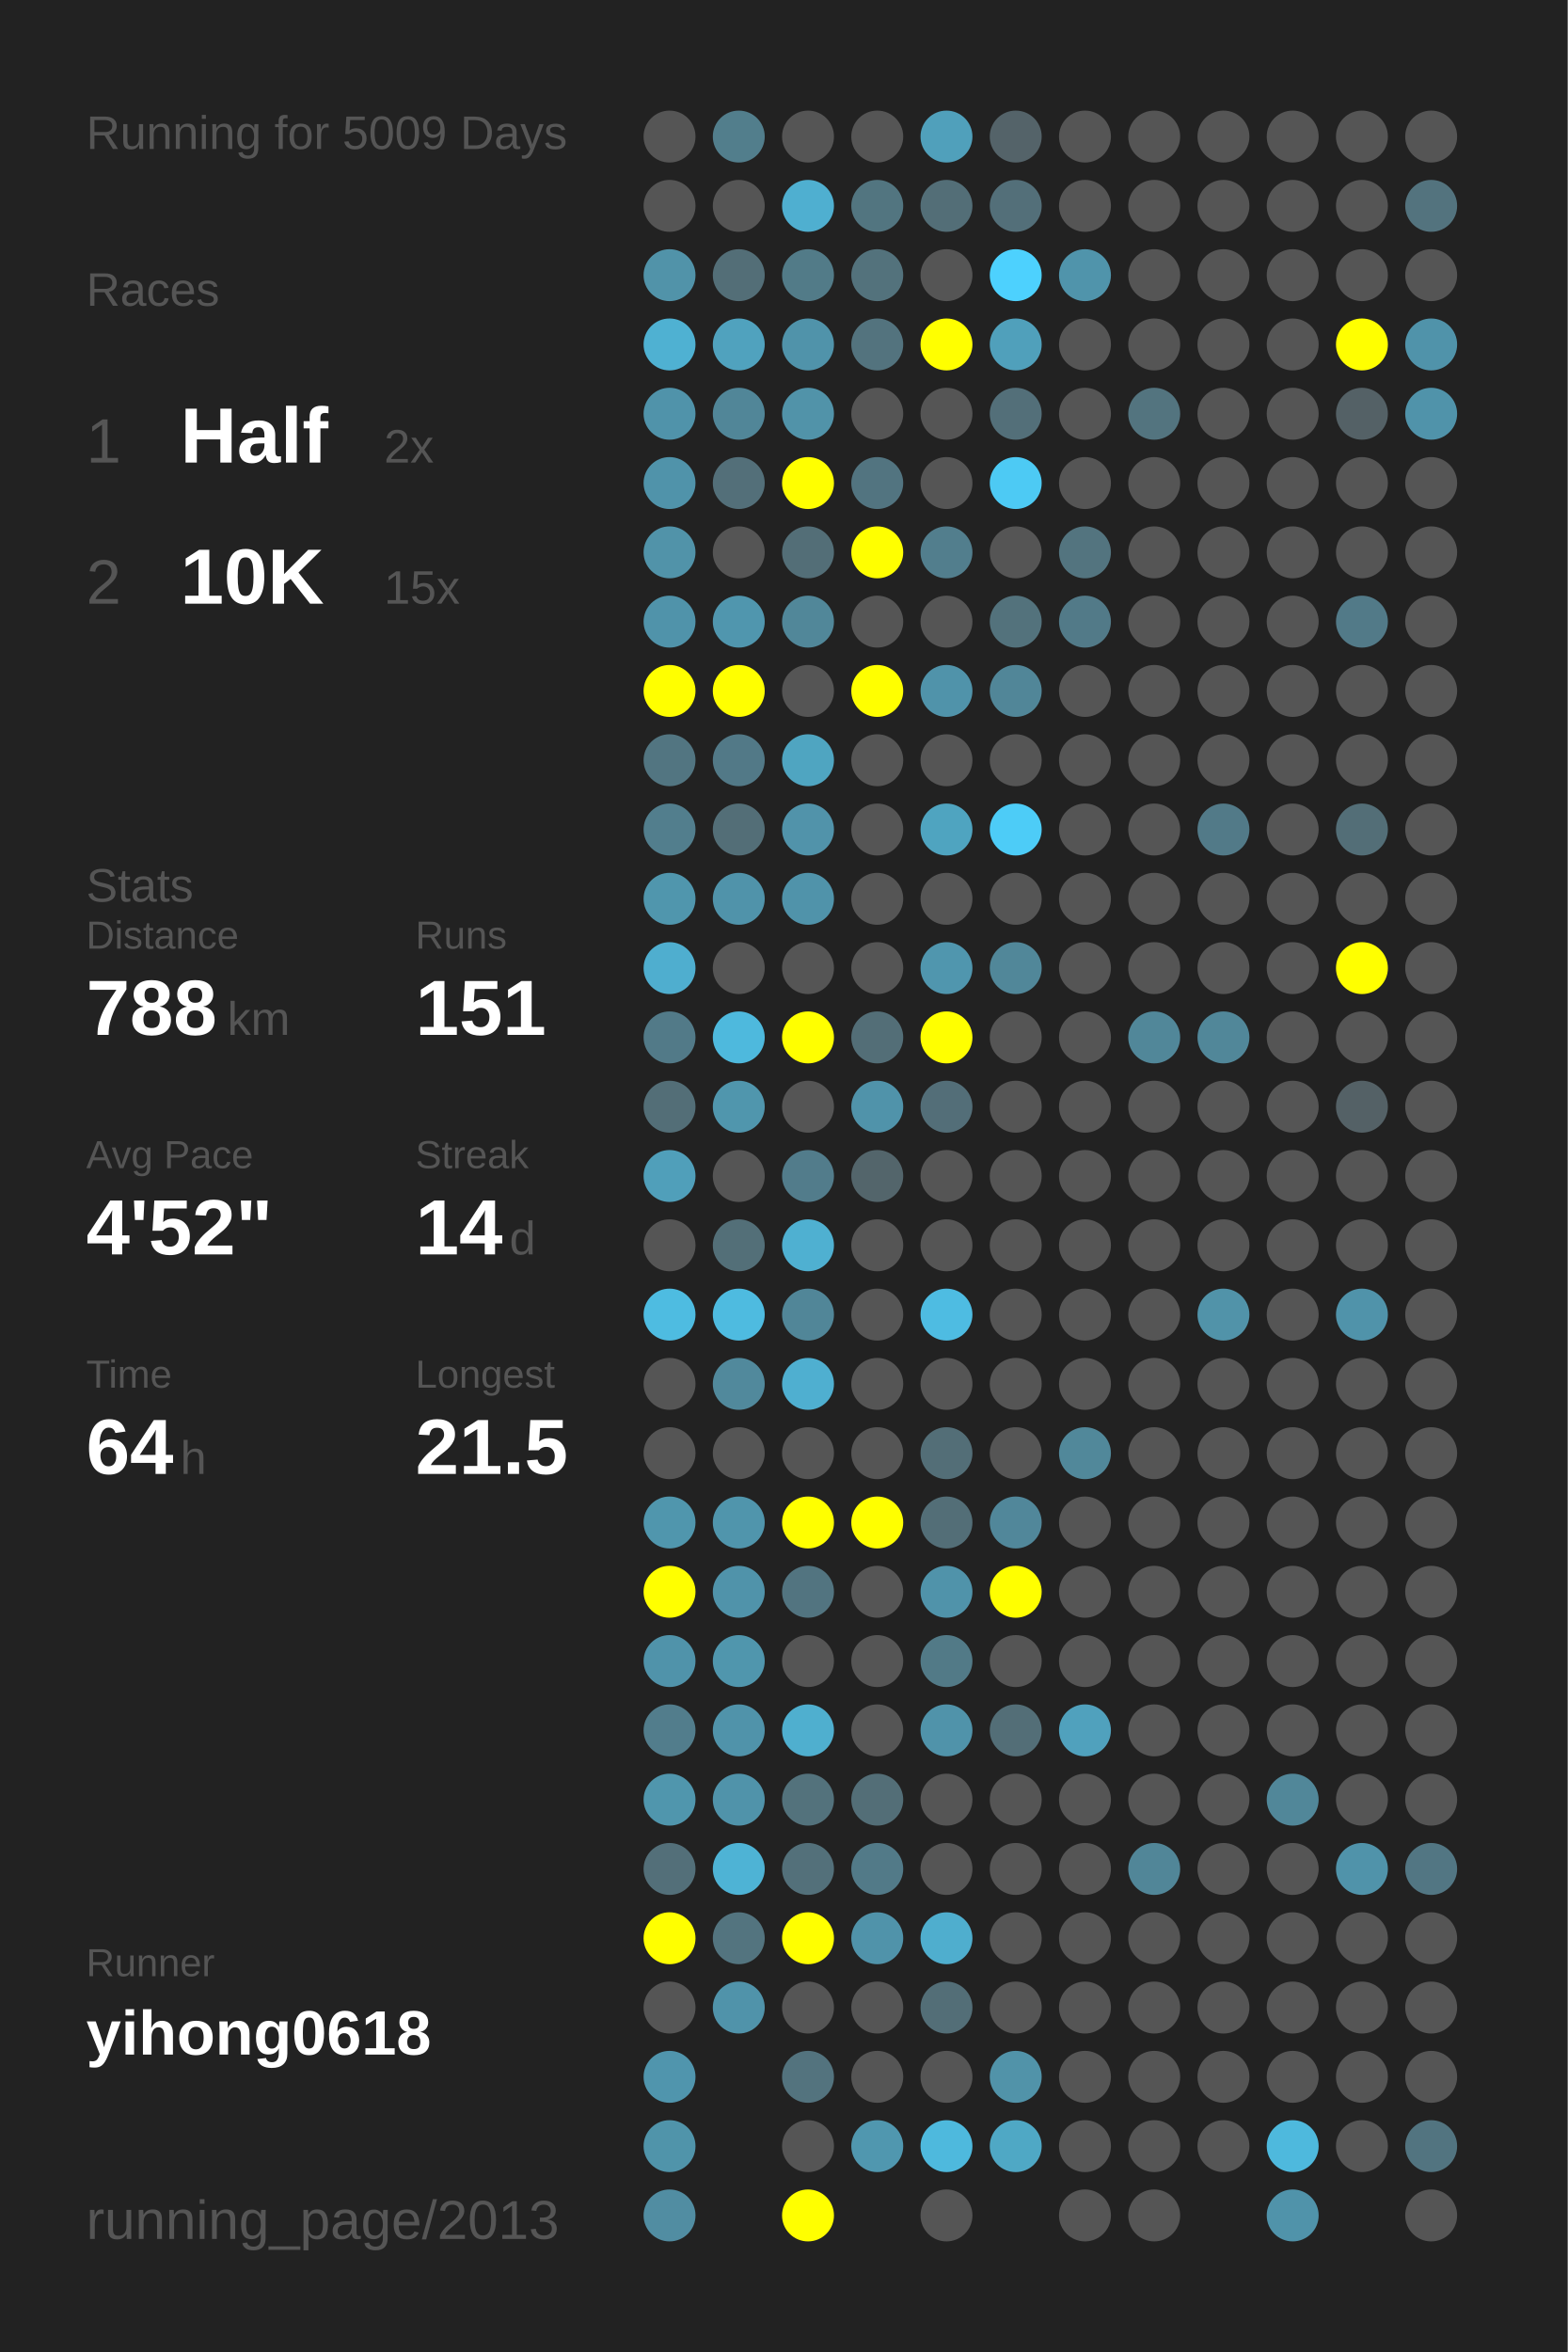
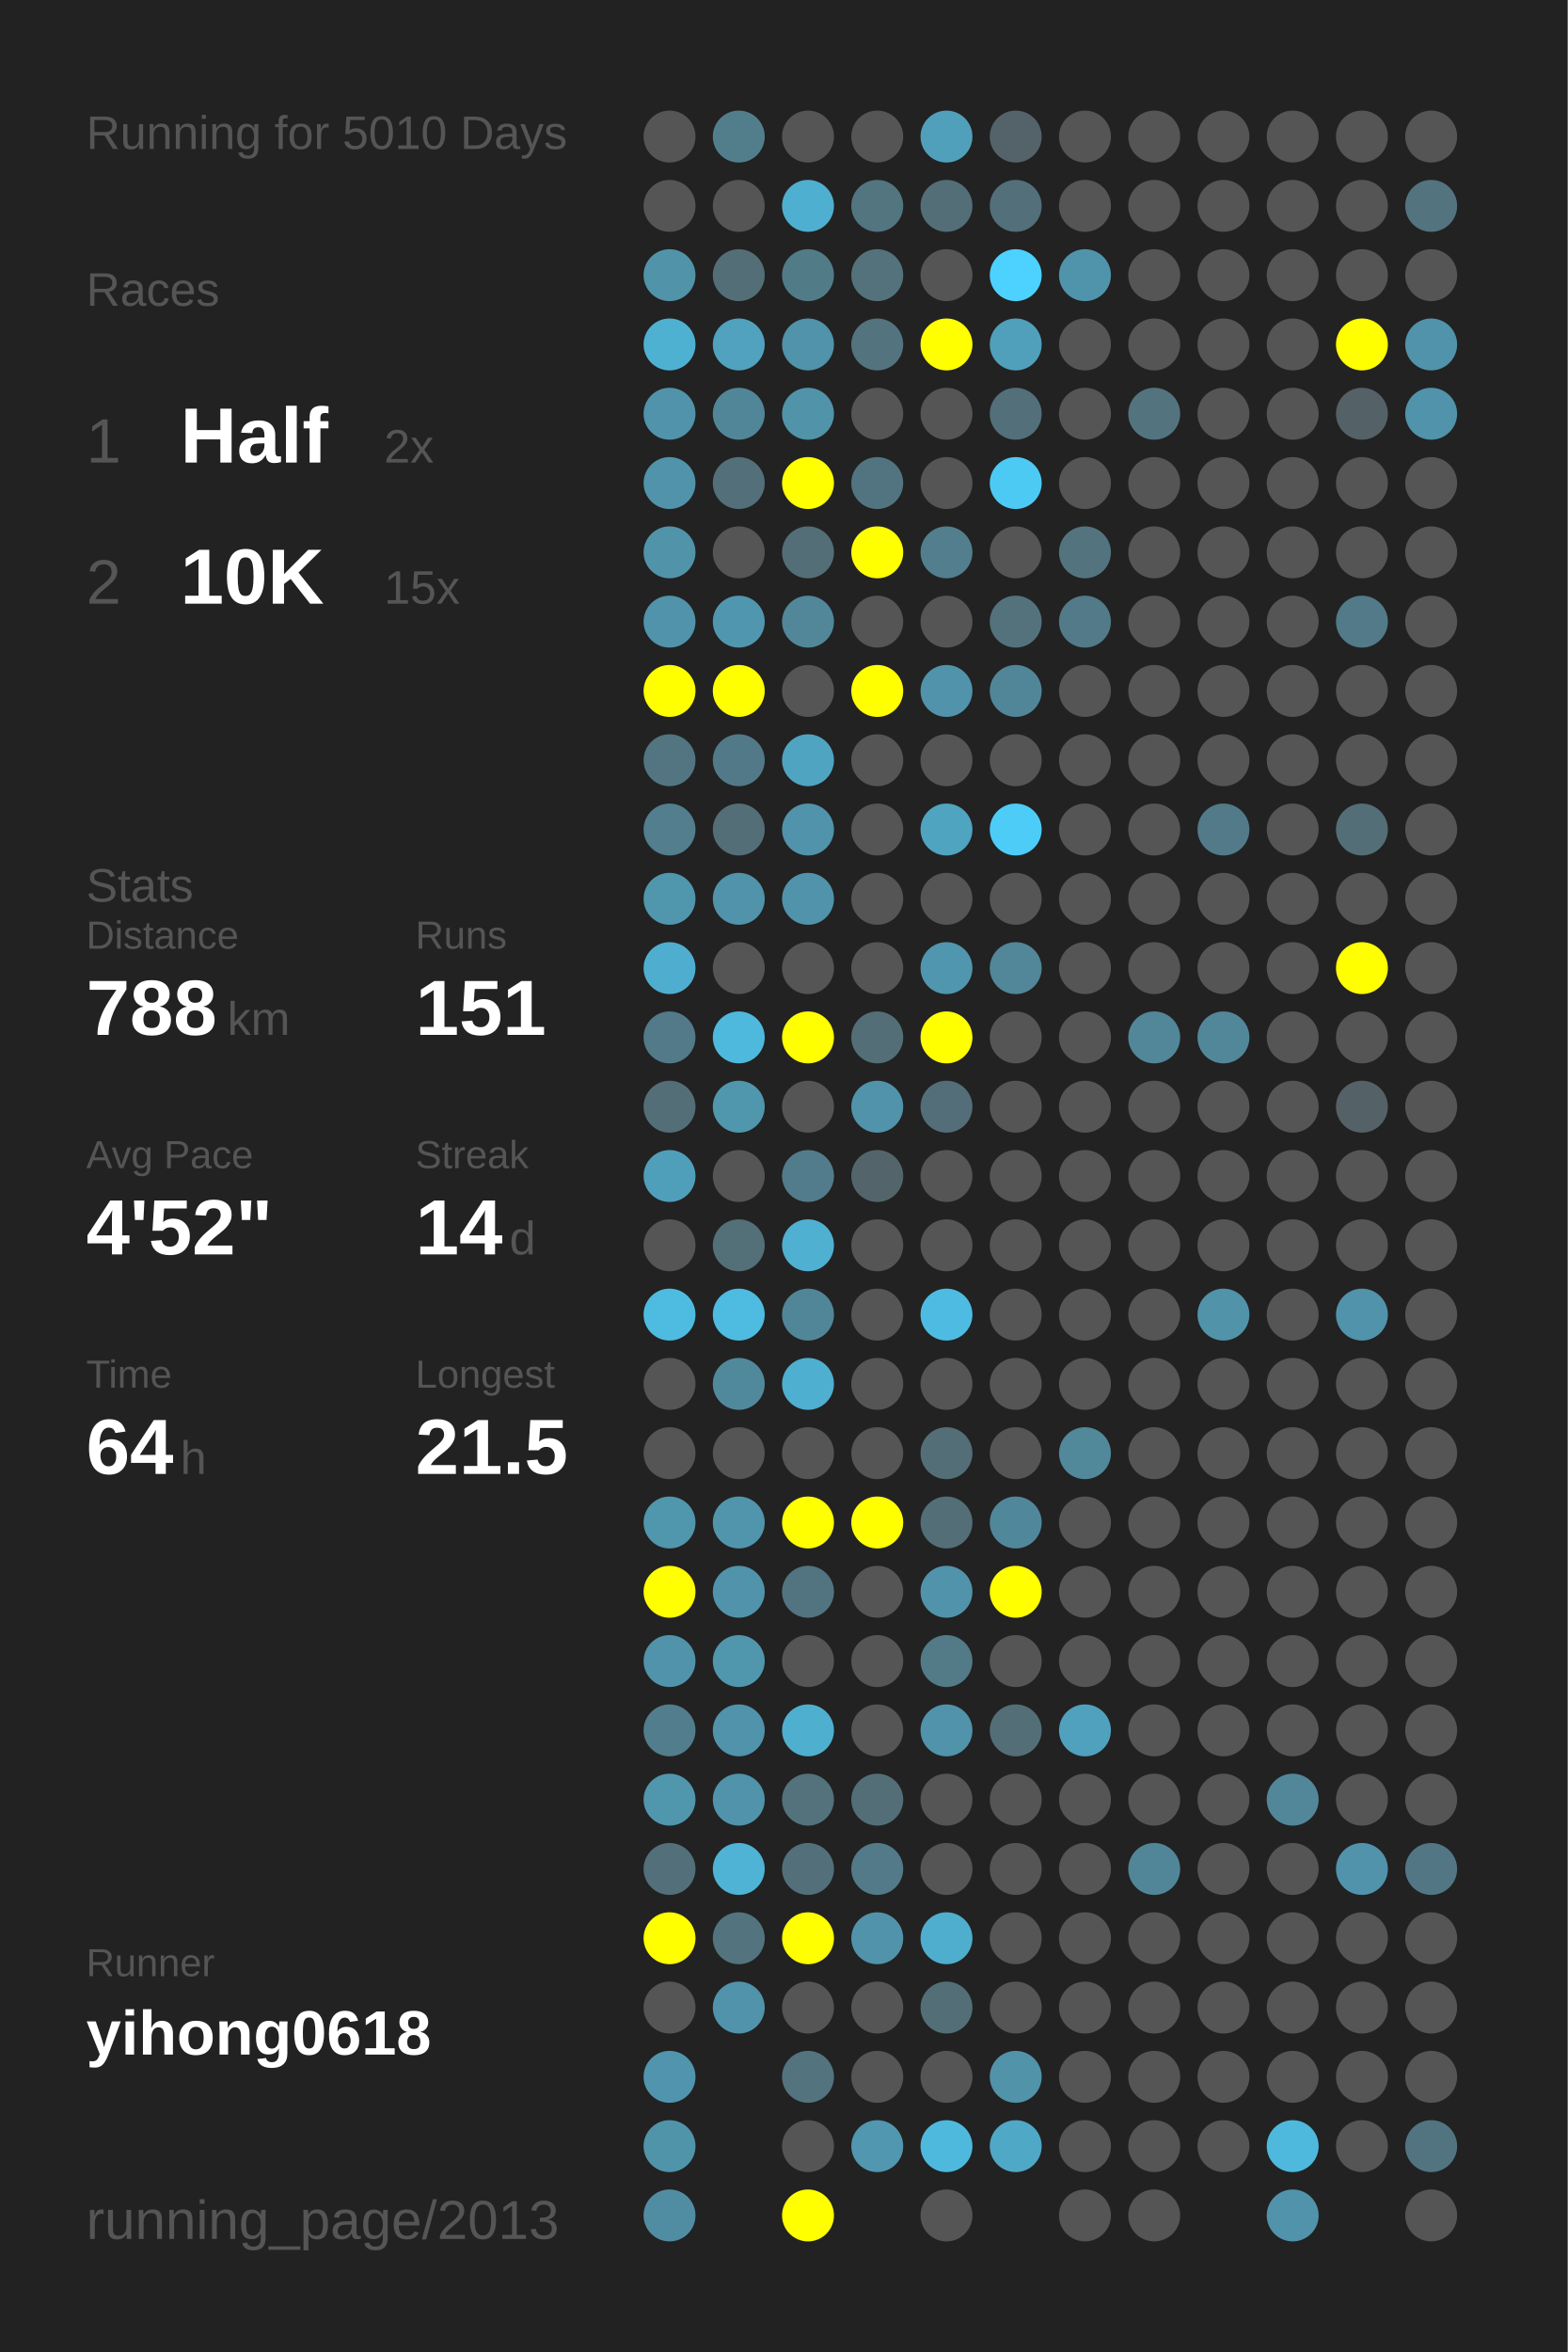
<svg xmlns="http://www.w3.org/2000/svg" baseProfile="full" height="300mm" version="1.1" viewBox="0,0,200,300" width="200mm">
  <defs />
  <rect fill="#222222" height="300" width="200" x="0" y="0" />
-   <text fill="#555555" style="font-size:6px; font-family:Arial;" x="11" y="19">Running for 5009 Days</text>
+   <text fill="#555555" style="font-size:6px; font-family:Arial;" x="11" y="19">Running for 5010 Days</text>
  <text fill="#555555" style="font-size:6px; font-family:Arial;" x="11" y="39">Races</text>
  <text fill="#555555" style="font-size:8px; font-family:Arial;" x="11" y="59">1</text>
  <text fill="#FFFFFF" style="font-size:10px; font-family:Arial; font-weight:bold;" x="23" y="59">Half</text>
  <text fill="#555555" style="font-size:6px; font-family:Arial;" x="49" y="59">2x</text>
  <text fill="#555555" style="font-size:8px; font-family:Arial;" x="11" y="77">2</text>
  <text fill="#FFFFFF" style="font-size:10px; font-family:Arial; font-weight:bold;" x="23" y="77">10K</text>
  <text fill="#555555" style="font-size:6px; font-family:Arial;" x="49" y="77">15x</text>
  <text fill="#555555" style="font-size:6px; font-family:Arial;" x="11" y="115">Stats</text>
  <text fill="#555555" style="font-size:5px; font-family:Arial;" x="11" y="121">Distance</text>
  <text fill="#FFFFFF" style="font-size:10px; font-family:Arial; font-weight:bold;" x="11" y="132">788</text>
  <text fill="#555555" style="font-size:6px; font-family:Arial;" x="29" y="132">km</text>
  <text fill="#555555" style="font-size:5px; font-family:Arial;" x="53" y="121">Runs</text>
  <text fill="#FFFFFF" style="font-size:10px; font-family:Arial; font-weight:bold;" x="53" y="132">151</text>
  <text fill="#555555" style="font-size:5px; font-family:Arial;" x="11" y="149">Avg Pace</text>
  <text fill="#FFFFFF" style="font-size:10px; font-family:Arial; font-weight:bold;" x="11" y="160">4'52"</text>
  <text fill="#555555" style="font-size:5px; font-family:Arial;" x="53" y="149">Streak</text>
  <text fill="#FFFFFF" style="font-size:10px; font-family:Arial; font-weight:bold;" x="53" y="160">14</text>
  <text fill="#555555" style="font-size:6px; font-family:Arial;" x="65" y="160">d</text>
  <text fill="#555555" style="font-size:5px; font-family:Arial;" x="11" y="177">Time</text>
  <text fill="#FFFFFF" style="font-size:10px; font-family:Arial; font-weight:bold;" x="11" y="188">64</text>
  <text fill="#555555" style="font-size:6px; font-family:Arial;" x="23" y="188">h</text>
  <text fill="#555555" style="font-size:5px; font-family:Arial;" x="53" y="177">Longest</text>
  <text fill="#FFFFFF" style="font-size:10px; font-family:Arial; font-weight:bold;" x="53" y="188">21.5</text>
  <text fill="#555555" style="font-size:5px; font-family:Arial;" x="11" y="252.065">Runner</text>
  <text fill="#FFFFFF" style="font-size:8px; font-family:Arial; font-weight:bold;" x="11" y="262.065">yihong0618</text>
  <text fill="#555555" style="font-size:7px; font-family:Arial;" x="11" y="285.581">running_page/2013</text>
  <circle cx="85.417" cy="17.419" fill="#555555" r="3.312" />
  <circle cx="85.417" cy="26.258" fill="#555555" r="3.312" />
  <circle cx="85.417" cy="35.097" fill="#5193a9" r="3.312" />
  <circle cx="85.417" cy="43.935" fill="#4fb1d2" r="3.312" />
  <circle cx="85.417" cy="52.774" fill="#5093aa" r="3.312" />
  <circle cx="85.417" cy="61.613" fill="#5093aa" r="3.312" />
  <circle cx="85.417" cy="70.452" fill="#5193a9" r="3.312" />
  <circle cx="85.417" cy="79.29" fill="#5093aa" r="3.312" />
  <circle cx="85.417" cy="88.129" fill="#FFFF00" r="3.312" />
  <circle cx="85.417" cy="96.968" fill="#527581" r="3.312" />
  <circle cx="85.417" cy="105.806" fill="#527e8d" r="3.312" />
  <circle cx="85.417" cy="114.645" fill="#5096ad" r="3.312" />
  <circle cx="85.417" cy="123.484" fill="#4faecf" r="3.312" />
  <circle cx="85.417" cy="132.323" fill="#527a88" r="3.312" />
  <circle cx="85.417" cy="141.161" fill="#536e77" r="3.312" />
  <circle cx="85.417" cy="150" fill="#509fba" r="3.312" />
  <circle cx="85.417" cy="158.839" fill="#555555" r="3.312" />
  <circle cx="85.417" cy="167.677" fill="#4ebce1" r="3.312" />
  <circle cx="85.417" cy="176.516" fill="#555555" r="3.312" />
  <circle cx="85.417" cy="185.355" fill="#555555" r="3.312" />
  <circle cx="85.417" cy="194.194" fill="#5096ad" r="3.312" />
  <circle cx="85.417" cy="203.032" fill="#FFFF00" r="3.312" />
  <circle cx="85.417" cy="211.871" fill="#5093aa" r="3.312" />
  <circle cx="85.417" cy="220.71" fill="#527d8c" r="3.312" />
  <circle cx="85.417" cy="229.548" fill="#5096ad" r="3.312" />
  <circle cx="85.417" cy="238.387" fill="#536f79" r="3.312" />
  <circle cx="85.417" cy="247.226" fill="#FFFF00" r="3.312" />
  <circle cx="85.417" cy="256.065" fill="#555555" r="3.312" />
  <circle cx="85.417" cy="264.903" fill="#5095ad" r="3.312" />
  <circle cx="85.417" cy="273.742" fill="#5094aa" r="3.312" />
  <circle cx="85.417" cy="282.581" fill="#518da2" r="3.312" />
  <circle cx="94.25" cy="17.419" fill="#527e8c" r="3.312" />
  <circle cx="94.25" cy="26.258" fill="#555555" r="3.312" />
  <circle cx="94.25" cy="35.097" fill="#536e77" r="3.312" />
  <circle cx="94.25" cy="43.935" fill="#50a2be" r="3.312" />
  <circle cx="94.25" cy="52.774" fill="#518698" r="3.312" />
  <circle cx="94.25" cy="61.613" fill="#536f79" r="3.312" />
  <circle cx="94.25" cy="70.452" fill="#555555" r="3.312" />
  <circle cx="94.25" cy="79.29" fill="#5096ae" r="3.312" />
  <circle cx="94.25" cy="88.129" fill="#FFFF00" r="3.312" />
  <circle cx="94.25" cy="96.968" fill="#527987" r="3.312" />
  <circle cx="94.25" cy="105.806" fill="#536e77" r="3.312" />
  <circle cx="94.25" cy="114.645" fill="#5093aa" r="3.312" />
  <circle cx="94.25" cy="123.484" fill="#555555" r="3.312" />
  <circle cx="94.25" cy="132.323" fill="#4eb9dd" r="3.312" />
  <circle cx="94.25" cy="141.161" fill="#5096ad" r="3.312" />
  <circle cx="94.25" cy="150" fill="#555555" r="3.312" />
  <circle cx="94.25" cy="158.839" fill="#536f78" r="3.312" />
  <circle cx="94.25" cy="167.677" fill="#4ebbe0" r="3.312" />
  <circle cx="94.25" cy="176.516" fill="#51899c" r="3.312" />
  <circle cx="94.25" cy="185.355" fill="#555555" r="3.312" />
  <circle cx="94.25" cy="194.194" fill="#5095ac" r="3.312" />
  <circle cx="94.25" cy="203.032" fill="#5093aa" r="3.312" />
  <circle cx="94.25" cy="211.871" fill="#5096ad" r="3.312" />
  <circle cx="94.25" cy="220.71" fill="#5093aa" r="3.312" />
  <circle cx="94.25" cy="229.548" fill="#5093aa" r="3.312" />
  <circle cx="94.25" cy="238.387" fill="#4eb3d5" r="3.312" />
  <circle cx="94.25" cy="247.226" fill="#53747f" r="3.312" />
  <circle cx="94.25" cy="256.065" fill="#5093aa" r="3.312" />
  <circle cx="103.083" cy="17.419" fill="#555555" r="3.312" />
  <circle cx="103.083" cy="26.258" fill="#4fafd0" r="3.312" />
  <circle cx="103.083" cy="35.097" fill="#527b88" r="3.312" />
  <circle cx="103.083" cy="43.935" fill="#5093aa" r="3.312" />
  <circle cx="103.083" cy="52.774" fill="#5193a9" r="3.312" />
  <circle cx="103.083" cy="61.613" fill="#FFFF00" r="3.312" />
  <circle cx="103.083" cy="70.452" fill="#536e77" r="3.312" />
  <circle cx="103.083" cy="79.29" fill="#518799" r="3.312" />
  <circle cx="103.083" cy="88.129" fill="#555555" r="3.312" />
  <circle cx="103.083" cy="96.968" fill="#4fa5c1" r="3.312" />
  <circle cx="103.083" cy="105.806" fill="#5193aa" r="3.312" />
  <circle cx="103.083" cy="114.645" fill="#5093aa" r="3.312" />
  <circle cx="103.083" cy="123.484" fill="#555555" r="3.312" />
  <circle cx="103.083" cy="132.323" fill="#FFFF00" r="3.312" />
  <circle cx="103.083" cy="141.161" fill="#555555" r="3.312" />
  <circle cx="103.083" cy="150" fill="#527c8b" r="3.312" />
  <circle cx="103.083" cy="158.839" fill="#4fb0d1" r="3.312" />
  <circle cx="103.083" cy="167.677" fill="#518698" r="3.312" />
  <circle cx="103.083" cy="176.516" fill="#4fafd0" r="3.312" />
  <circle cx="103.083" cy="185.355" fill="#555555" r="3.312" />
  <circle cx="103.083" cy="194.194" fill="#FFFF00" r="3.312" />
  <circle cx="103.083" cy="203.032" fill="#527480" r="3.312" />
  <circle cx="103.083" cy="211.871" fill="#555555" r="3.312" />
  <circle cx="103.083" cy="220.71" fill="#4fafcf" r="3.312" />
  <circle cx="103.083" cy="229.548" fill="#53727c" r="3.312" />
  <circle cx="103.083" cy="238.387" fill="#53707a" r="3.312" />
  <circle cx="103.083" cy="247.226" fill="#FFFF00" r="3.312" />
  <circle cx="103.083" cy="256.065" fill="#555555" r="3.312" />
  <circle cx="103.083" cy="264.903" fill="#53737e" r="3.312" />
  <circle cx="103.083" cy="273.742" fill="#555555" r="3.312" />
  <circle cx="103.083" cy="282.581" fill="#FFFF00" r="3.312" />
  <circle cx="111.917" cy="17.419" fill="#555555" r="3.312" />
  <circle cx="111.917" cy="26.258" fill="#527580" r="3.312" />
  <circle cx="111.917" cy="35.097" fill="#53727c" r="3.312" />
  <circle cx="111.917" cy="43.935" fill="#53737e" r="3.312" />
  <circle cx="111.917" cy="52.774" fill="#555555" r="3.312" />
  <circle cx="111.917" cy="61.613" fill="#527480" r="3.312" />
  <circle cx="111.917" cy="70.452" fill="#FFFF00" r="3.312" />
  <circle cx="111.917" cy="79.29" fill="#555555" r="3.312" />
  <circle cx="111.917" cy="88.129" fill="#FFFF00" r="3.312" />
  <circle cx="111.917" cy="96.968" fill="#555555" r="3.312" />
  <circle cx="111.917" cy="105.806" fill="#555555" r="3.312" />
  <circle cx="111.917" cy="114.645" fill="#555555" r="3.312" />
  <circle cx="111.917" cy="123.484" fill="#555555" r="3.312" />
  <circle cx="111.917" cy="132.323" fill="#536e77" r="3.312" />
  <circle cx="111.917" cy="141.161" fill="#5093aa" r="3.312" />
  <circle cx="111.917" cy="150" fill="#53656b" r="3.312" />
  <circle cx="111.917" cy="158.839" fill="#555555" r="3.312" />
  <circle cx="111.917" cy="167.677" fill="#555555" r="3.312" />
  <circle cx="111.917" cy="176.516" fill="#555555" r="3.312" />
  <circle cx="111.917" cy="185.355" fill="#555555" r="3.312" />
  <circle cx="111.917" cy="194.194" fill="#FFFF00" r="3.312" />
  <circle cx="111.917" cy="203.032" fill="#555555" r="3.312" />
  <circle cx="111.917" cy="211.871" fill="#555555" r="3.312" />
  <circle cx="111.917" cy="220.71" fill="#555555" r="3.312" />
  <circle cx="111.917" cy="229.548" fill="#536e77" r="3.312" />
  <circle cx="111.917" cy="238.387" fill="#527a88" r="3.312" />
  <circle cx="111.917" cy="247.226" fill="#5093aa" r="3.312" />
  <circle cx="111.917" cy="256.065" fill="#555555" r="3.312" />
  <circle cx="111.917" cy="264.903" fill="#555555" r="3.312" />
  <circle cx="111.917" cy="273.742" fill="#5097af" r="3.312" />
  <circle cx="120.75" cy="17.419" fill="#50a0bb" r="3.312" />
  <circle cx="120.75" cy="26.258" fill="#536e77" r="3.312" />
  <circle cx="120.75" cy="35.097" fill="#555555" r="3.312" />
  <circle cx="120.75" cy="43.935" fill="#FFFF00" r="3.312" />
  <circle cx="120.75" cy="52.774" fill="#555555" r="3.312" />
  <circle cx="120.75" cy="61.613" fill="#555555" r="3.312" />
  <circle cx="120.75" cy="70.452" fill="#527e8d" r="3.312" />
  <circle cx="120.75" cy="79.29" fill="#555555" r="3.312" />
  <circle cx="120.75" cy="88.129" fill="#5093aa" r="3.312" />
  <circle cx="120.75" cy="96.968" fill="#555555" r="3.312" />
  <circle cx="120.75" cy="105.806" fill="#4fa4c0" r="3.312" />
  <circle cx="120.75" cy="114.645" fill="#555555" r="3.312" />
  <circle cx="120.75" cy="123.484" fill="#5096ae" r="3.312" />
  <circle cx="120.75" cy="132.323" fill="#FFFF00" r="3.312" />
  <circle cx="120.75" cy="141.161" fill="#536e78" r="3.312" />
  <circle cx="120.75" cy="150" fill="#555555" r="3.312" />
  <circle cx="120.75" cy="158.839" fill="#555555" r="3.312" />
  <circle cx="120.75" cy="167.677" fill="#4ebce2" r="3.312" />
  <circle cx="120.75" cy="176.516" fill="#555555" r="3.312" />
  <circle cx="120.75" cy="185.355" fill="#536e77" r="3.312" />
  <circle cx="120.75" cy="194.194" fill="#536e77" r="3.312" />
  <circle cx="120.75" cy="203.032" fill="#5093aa" r="3.312" />
  <circle cx="120.75" cy="211.871" fill="#527a87" r="3.312" />
  <circle cx="120.75" cy="220.71" fill="#5093aa" r="3.312" />
  <circle cx="120.75" cy="229.548" fill="#555555" r="3.312" />
  <circle cx="120.75" cy="238.387" fill="#555555" r="3.312" />
  <circle cx="120.75" cy="247.226" fill="#4faece" r="3.312" />
  <circle cx="120.75" cy="256.065" fill="#536e77" r="3.312" />
  <circle cx="120.75" cy="264.903" fill="#555555" r="3.312" />
  <circle cx="120.75" cy="273.742" fill="#4eb9dd" r="3.312" />
  <circle cx="120.75" cy="282.581" fill="#555555" r="3.312" />
  <circle cx="129.583" cy="17.419" fill="#546369" r="3.312" />
  <circle cx="129.583" cy="26.258" fill="#536f79" r="3.312" />
  <circle cx="129.583" cy="35.097" fill="#4dd1fe" r="3.312" />
  <circle cx="129.583" cy="43.935" fill="#50a0bb" r="3.312" />
  <circle cx="129.583" cy="52.774" fill="#536f79" r="3.312" />
  <circle cx="129.583" cy="61.613" fill="#4dcaf4" r="3.312" />
  <circle cx="129.583" cy="70.452" fill="#555555" r="3.312" />
  <circle cx="129.583" cy="79.29" fill="#53727c" r="3.312" />
  <circle cx="129.583" cy="88.129" fill="#518698" r="3.312" />
  <circle cx="129.583" cy="96.968" fill="#555555" r="3.312" />
  <circle cx="129.583" cy="105.806" fill="#4dccf7" r="3.312" />
  <circle cx="129.583" cy="114.645" fill="#555555" r="3.312" />
  <circle cx="129.583" cy="123.484" fill="#518799" r="3.312" />
  <circle cx="129.583" cy="132.323" fill="#555555" r="3.312" />
  <circle cx="129.583" cy="141.161" fill="#555555" r="3.312" />
  <circle cx="129.583" cy="150" fill="#555555" r="3.312" />
  <circle cx="129.583" cy="158.839" fill="#555555" r="3.312" />
  <circle cx="129.583" cy="167.677" fill="#555555" r="3.312" />
  <circle cx="129.583" cy="176.516" fill="#555555" r="3.312" />
  <circle cx="129.583" cy="185.355" fill="#555555" r="3.312" />
  <circle cx="129.583" cy="194.194" fill="#51879a" r="3.312" />
  <circle cx="129.583" cy="203.032" fill="#FFFF00" r="3.312" />
  <circle cx="129.583" cy="211.871" fill="#555555" r="3.312" />
  <circle cx="129.583" cy="220.71" fill="#536e77" r="3.312" />
  <circle cx="129.583" cy="229.548" fill="#555555" r="3.312" />
  <circle cx="129.583" cy="238.387" fill="#555555" r="3.312" />
  <circle cx="129.583" cy="247.226" fill="#555555" r="3.312" />
  <circle cx="129.583" cy="256.065" fill="#555555" r="3.312" />
  <circle cx="129.583" cy="264.903" fill="#5193a9" r="3.312" />
  <circle cx="129.583" cy="273.742" fill="#4fa8c5" r="3.312" />
  <circle cx="138.417" cy="17.419" fill="#555555" r="3.312" />
  <circle cx="138.417" cy="26.258" fill="#555555" r="3.312" />
  <circle cx="138.417" cy="35.097" fill="#5094ab" r="3.312" />
  <circle cx="138.417" cy="43.935" fill="#555555" r="3.312" />
  <circle cx="138.417" cy="52.774" fill="#555555" r="3.312" />
  <circle cx="138.417" cy="61.613" fill="#555555" r="3.312" />
  <circle cx="138.417" cy="70.452" fill="#53747f" r="3.312" />
  <circle cx="138.417" cy="79.29" fill="#527a88" r="3.312" />
  <circle cx="138.417" cy="88.129" fill="#555555" r="3.312" />
  <circle cx="138.417" cy="96.968" fill="#555555" r="3.312" />
  <circle cx="138.417" cy="105.806" fill="#555555" r="3.312" />
  <circle cx="138.417" cy="114.645" fill="#555555" r="3.312" />
  <circle cx="138.417" cy="123.484" fill="#555555" r="3.312" />
  <circle cx="138.417" cy="132.323" fill="#555555" r="3.312" />
  <circle cx="138.417" cy="141.161" fill="#555555" r="3.312" />
  <circle cx="138.417" cy="150" fill="#555555" r="3.312" />
  <circle cx="138.417" cy="158.839" fill="#555555" r="3.312" />
  <circle cx="138.417" cy="167.677" fill="#555555" r="3.312" />
  <circle cx="138.417" cy="176.516" fill="#555555" r="3.312" />
  <circle cx="138.417" cy="185.355" fill="#51889a" r="3.312" />
  <circle cx="138.417" cy="194.194" fill="#555555" r="3.312" />
  <circle cx="138.417" cy="203.032" fill="#555555" r="3.312" />
  <circle cx="138.417" cy="211.871" fill="#555555" r="3.312" />
  <circle cx="138.417" cy="220.71" fill="#50a1bd" r="3.312" />
  <circle cx="138.417" cy="229.548" fill="#555555" r="3.312" />
  <circle cx="138.417" cy="238.387" fill="#555555" r="3.312" />
  <circle cx="138.417" cy="247.226" fill="#555555" r="3.312" />
  <circle cx="138.417" cy="256.065" fill="#555555" r="3.312" />
  <circle cx="138.417" cy="264.903" fill="#555555" r="3.312" />
  <circle cx="138.417" cy="273.742" fill="#555555" r="3.312" />
  <circle cx="138.417" cy="282.581" fill="#555555" r="3.312" />
  <circle cx="147.25" cy="17.419" fill="#555555" r="3.312" />
  <circle cx="147.25" cy="26.258" fill="#555555" r="3.312" />
  <circle cx="147.25" cy="35.097" fill="#555555" r="3.312" />
  <circle cx="147.25" cy="43.935" fill="#555555" r="3.312" />
  <circle cx="147.25" cy="52.774" fill="#53747f" r="3.312" />
  <circle cx="147.25" cy="61.613" fill="#555555" r="3.312" />
  <circle cx="147.25" cy="70.452" fill="#555555" r="3.312" />
  <circle cx="147.25" cy="79.29" fill="#555555" r="3.312" />
  <circle cx="147.25" cy="88.129" fill="#555555" r="3.312" />
  <circle cx="147.25" cy="96.968" fill="#555555" r="3.312" />
  <circle cx="147.25" cy="105.806" fill="#555555" r="3.312" />
  <circle cx="147.25" cy="114.645" fill="#555555" r="3.312" />
  <circle cx="147.25" cy="123.484" fill="#555555" r="3.312" />
  <circle cx="147.25" cy="132.323" fill="#518799" r="3.312" />
  <circle cx="147.25" cy="141.161" fill="#555555" r="3.312" />
  <circle cx="147.25" cy="150" fill="#555555" r="3.312" />
  <circle cx="147.25" cy="158.839" fill="#555555" r="3.312" />
  <circle cx="147.25" cy="167.677" fill="#555555" r="3.312" />
  <circle cx="147.25" cy="176.516" fill="#555555" r="3.312" />
  <circle cx="147.25" cy="185.355" fill="#555555" r="3.312" />
  <circle cx="147.25" cy="194.194" fill="#555555" r="3.312" />
  <circle cx="147.25" cy="203.032" fill="#555555" r="3.312" />
  <circle cx="147.25" cy="211.871" fill="#555555" r="3.312" />
  <circle cx="147.25" cy="220.71" fill="#555555" r="3.312" />
  <circle cx="147.25" cy="229.548" fill="#555555" r="3.312" />
  <circle cx="147.25" cy="238.387" fill="#518698" r="3.312" />
  <circle cx="147.25" cy="247.226" fill="#555555" r="3.312" />
  <circle cx="147.25" cy="256.065" fill="#555555" r="3.312" />
  <circle cx="147.25" cy="264.903" fill="#555555" r="3.312" />
  <circle cx="147.25" cy="273.742" fill="#555555" r="3.312" />
  <circle cx="147.25" cy="282.581" fill="#555555" r="3.312" />
  <circle cx="156.083" cy="17.419" fill="#555555" r="3.312" />
  <circle cx="156.083" cy="26.258" fill="#555555" r="3.312" />
  <circle cx="156.083" cy="35.097" fill="#555555" r="3.312" />
  <circle cx="156.083" cy="43.935" fill="#555555" r="3.312" />
  <circle cx="156.083" cy="52.774" fill="#555555" r="3.312" />
  <circle cx="156.083" cy="61.613" fill="#555555" r="3.312" />
  <circle cx="156.083" cy="70.452" fill="#555555" r="3.312" />
  <circle cx="156.083" cy="79.29" fill="#555555" r="3.312" />
  <circle cx="156.083" cy="88.129" fill="#555555" r="3.312" />
  <circle cx="156.083" cy="96.968" fill="#555555" r="3.312" />
  <circle cx="156.083" cy="105.806" fill="#527a88" r="3.312" />
  <circle cx="156.083" cy="114.645" fill="#555555" r="3.312" />
  <circle cx="156.083" cy="123.484" fill="#555555" r="3.312" />
  <circle cx="156.083" cy="132.323" fill="#518799" r="3.312" />
  <circle cx="156.083" cy="141.161" fill="#555555" r="3.312" />
  <circle cx="156.083" cy="150" fill="#555555" r="3.312" />
  <circle cx="156.083" cy="158.839" fill="#555555" r="3.312" />
  <circle cx="156.083" cy="167.677" fill="#5193a9" r="3.312" />
  <circle cx="156.083" cy="176.516" fill="#555555" r="3.312" />
  <circle cx="156.083" cy="185.355" fill="#555555" r="3.312" />
  <circle cx="156.083" cy="194.194" fill="#555555" r="3.312" />
  <circle cx="156.083" cy="203.032" fill="#555555" r="3.312" />
  <circle cx="156.083" cy="211.871" fill="#555555" r="3.312" />
  <circle cx="156.083" cy="220.71" fill="#555555" r="3.312" />
  <circle cx="156.083" cy="229.548" fill="#555555" r="3.312" />
  <circle cx="156.083" cy="238.387" fill="#555555" r="3.312" />
  <circle cx="156.083" cy="247.226" fill="#555555" r="3.312" />
  <circle cx="156.083" cy="256.065" fill="#555555" r="3.312" />
  <circle cx="156.083" cy="264.903" fill="#555555" r="3.312" />
  <circle cx="156.083" cy="273.742" fill="#555555" r="3.312" />
  <circle cx="164.917" cy="17.419" fill="#555555" r="3.312" />
  <circle cx="164.917" cy="26.258" fill="#555555" r="3.312" />
  <circle cx="164.917" cy="35.097" fill="#555555" r="3.312" />
  <circle cx="164.917" cy="43.935" fill="#555555" r="3.312" />
  <circle cx="164.917" cy="52.774" fill="#555555" r="3.312" />
  <circle cx="164.917" cy="61.613" fill="#555555" r="3.312" />
  <circle cx="164.917" cy="70.452" fill="#555555" r="3.312" />
  <circle cx="164.917" cy="79.29" fill="#555555" r="3.312" />
  <circle cx="164.917" cy="88.129" fill="#555555" r="3.312" />
  <circle cx="164.917" cy="96.968" fill="#555555" r="3.312" />
  <circle cx="164.917" cy="105.806" fill="#555555" r="3.312" />
  <circle cx="164.917" cy="114.645" fill="#555555" r="3.312" />
  <circle cx="164.917" cy="123.484" fill="#555555" r="3.312" />
  <circle cx="164.917" cy="132.323" fill="#555555" r="3.312" />
  <circle cx="164.917" cy="141.161" fill="#555555" r="3.312" />
  <circle cx="164.917" cy="150" fill="#555555" r="3.312" />
  <circle cx="164.917" cy="158.839" fill="#555555" r="3.312" />
  <circle cx="164.917" cy="167.677" fill="#555555" r="3.312" />
  <circle cx="164.917" cy="176.516" fill="#555555" r="3.312" />
  <circle cx="164.917" cy="185.355" fill="#555555" r="3.312" />
  <circle cx="164.917" cy="194.194" fill="#555555" r="3.312" />
  <circle cx="164.917" cy="203.032" fill="#555555" r="3.312" />
  <circle cx="164.917" cy="211.871" fill="#555555" r="3.312" />
  <circle cx="164.917" cy="220.71" fill="#555555" r="3.312" />
  <circle cx="164.917" cy="229.548" fill="#518799" r="3.312" />
  <circle cx="164.917" cy="238.387" fill="#555555" r="3.312" />
  <circle cx="164.917" cy="247.226" fill="#555555" r="3.312" />
  <circle cx="164.917" cy="256.065" fill="#555555" r="3.312" />
  <circle cx="164.917" cy="264.903" fill="#555555" r="3.312" />
  <circle cx="164.917" cy="273.742" fill="#4eb9dd" r="3.312" />
  <circle cx="164.917" cy="282.581" fill="#5093aa" r="3.312" />
  <circle cx="173.75" cy="17.419" fill="#555555" r="3.312" />
  <circle cx="173.75" cy="26.258" fill="#555555" r="3.312" />
  <circle cx="173.75" cy="35.097" fill="#555555" r="3.312" />
  <circle cx="173.75" cy="43.935" fill="#FFFF00" r="3.312" />
  <circle cx="173.75" cy="52.774" fill="#546166" r="3.312" />
  <circle cx="173.75" cy="61.613" fill="#555555" r="3.312" />
  <circle cx="173.75" cy="70.452" fill="#555555" r="3.312" />
  <circle cx="173.75" cy="79.29" fill="#527a88" r="3.312" />
  <circle cx="173.75" cy="88.129" fill="#555555" r="3.312" />
  <circle cx="173.75" cy="96.968" fill="#555555" r="3.312" />
  <circle cx="173.75" cy="105.806" fill="#536e77" r="3.312" />
  <circle cx="173.75" cy="114.645" fill="#555555" r="3.312" />
  <circle cx="173.75" cy="123.484" fill="#FFFF00" r="3.312" />
  <circle cx="173.75" cy="132.323" fill="#555555" r="3.312" />
  <circle cx="173.75" cy="141.161" fill="#546166" r="3.312" />
  <circle cx="173.75" cy="150" fill="#555555" r="3.312" />
  <circle cx="173.75" cy="158.839" fill="#555555" r="3.312" />
  <circle cx="173.75" cy="167.677" fill="#5093aa" r="3.312" />
  <circle cx="173.75" cy="176.516" fill="#555555" r="3.312" />
  <circle cx="173.75" cy="185.355" fill="#555555" r="3.312" />
  <circle cx="173.75" cy="194.194" fill="#555555" r="3.312" />
  <circle cx="173.75" cy="203.032" fill="#555555" r="3.312" />
  <circle cx="173.75" cy="211.871" fill="#555555" r="3.312" />
  <circle cx="173.75" cy="220.71" fill="#555555" r="3.312" />
  <circle cx="173.75" cy="229.548" fill="#555555" r="3.312" />
  <circle cx="173.75" cy="238.387" fill="#5093aa" r="3.312" />
  <circle cx="173.75" cy="247.226" fill="#555555" r="3.312" />
  <circle cx="173.75" cy="256.065" fill="#555555" r="3.312" />
  <circle cx="173.75" cy="264.903" fill="#555555" r="3.312" />
  <circle cx="173.75" cy="273.742" fill="#555555" r="3.312" />
  <circle cx="182.583" cy="17.419" fill="#555555" r="3.312" />
  <circle cx="182.583" cy="26.258" fill="#53737e" r="3.312" />
  <circle cx="182.583" cy="35.097" fill="#555555" r="3.312" />
  <circle cx="182.583" cy="43.935" fill="#5093aa" r="3.312" />
  <circle cx="182.583" cy="52.774" fill="#5093aa" r="3.312" />
  <circle cx="182.583" cy="61.613" fill="#555555" r="3.312" />
  <circle cx="182.583" cy="70.452" fill="#555555" r="3.312" />
  <circle cx="182.583" cy="79.29" fill="#555555" r="3.312" />
  <circle cx="182.583" cy="88.129" fill="#555555" r="3.312" />
  <circle cx="182.583" cy="96.968" fill="#555555" r="3.312" />
  <circle cx="182.583" cy="105.806" fill="#555555" r="3.312" />
  <circle cx="182.583" cy="114.645" fill="#555555" r="3.312" />
  <circle cx="182.583" cy="123.484" fill="#555555" r="3.312" />
  <circle cx="182.583" cy="132.323" fill="#555555" r="3.312" />
  <circle cx="182.583" cy="141.161" fill="#555555" r="3.312" />
  <circle cx="182.583" cy="150" fill="#555555" r="3.312" />
  <circle cx="182.583" cy="158.839" fill="#555555" r="3.312" />
  <circle cx="182.583" cy="167.677" fill="#555555" r="3.312" />
  <circle cx="182.583" cy="176.516" fill="#555555" r="3.312" />
  <circle cx="182.583" cy="185.355" fill="#555555" r="3.312" />
  <circle cx="182.583" cy="194.194" fill="#555555" r="3.312" />
  <circle cx="182.583" cy="203.032" fill="#555555" r="3.312" />
  <circle cx="182.583" cy="211.871" fill="#555555" r="3.312" />
  <circle cx="182.583" cy="220.71" fill="#555555" r="3.312" />
  <circle cx="182.583" cy="229.548" fill="#555555" r="3.312" />
  <circle cx="182.583" cy="238.387" fill="#527683" r="3.312" />
  <circle cx="182.583" cy="247.226" fill="#555555" r="3.312" />
  <circle cx="182.583" cy="256.065" fill="#555555" r="3.312" />
  <circle cx="182.583" cy="264.903" fill="#555555" r="3.312" />
  <circle cx="182.583" cy="273.742" fill="#527480" r="3.312" />
  <circle cx="182.583" cy="282.581" fill="#555555" r="3.312" />
</svg>
